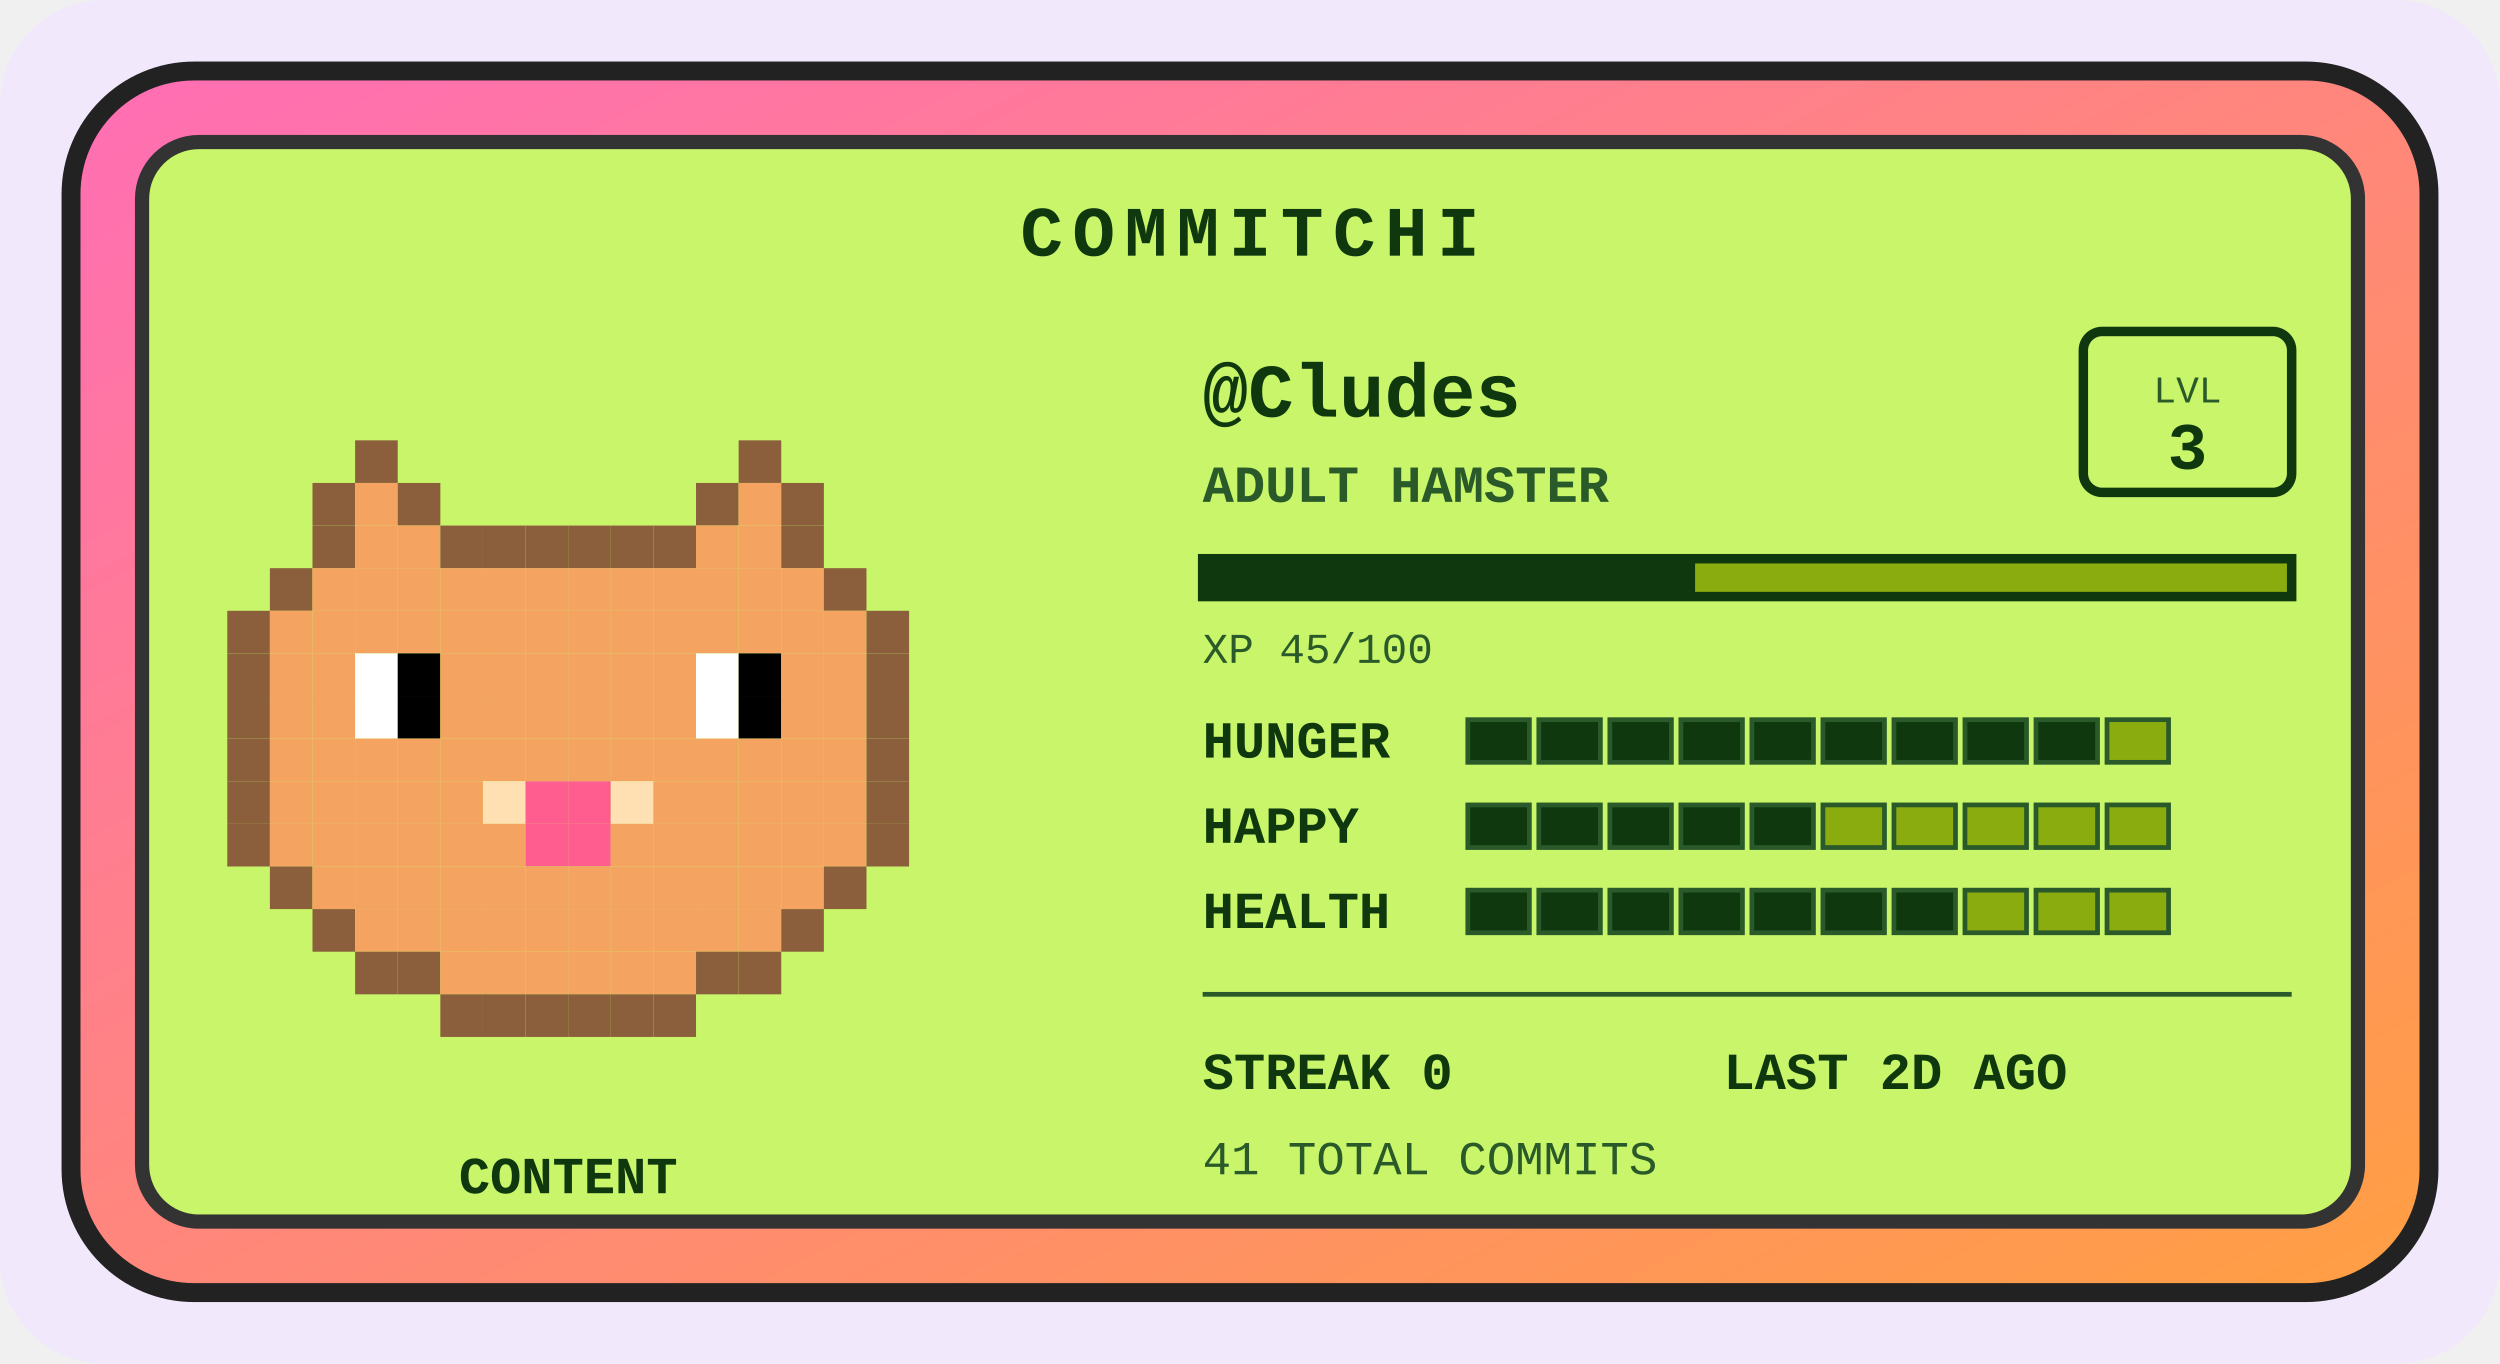
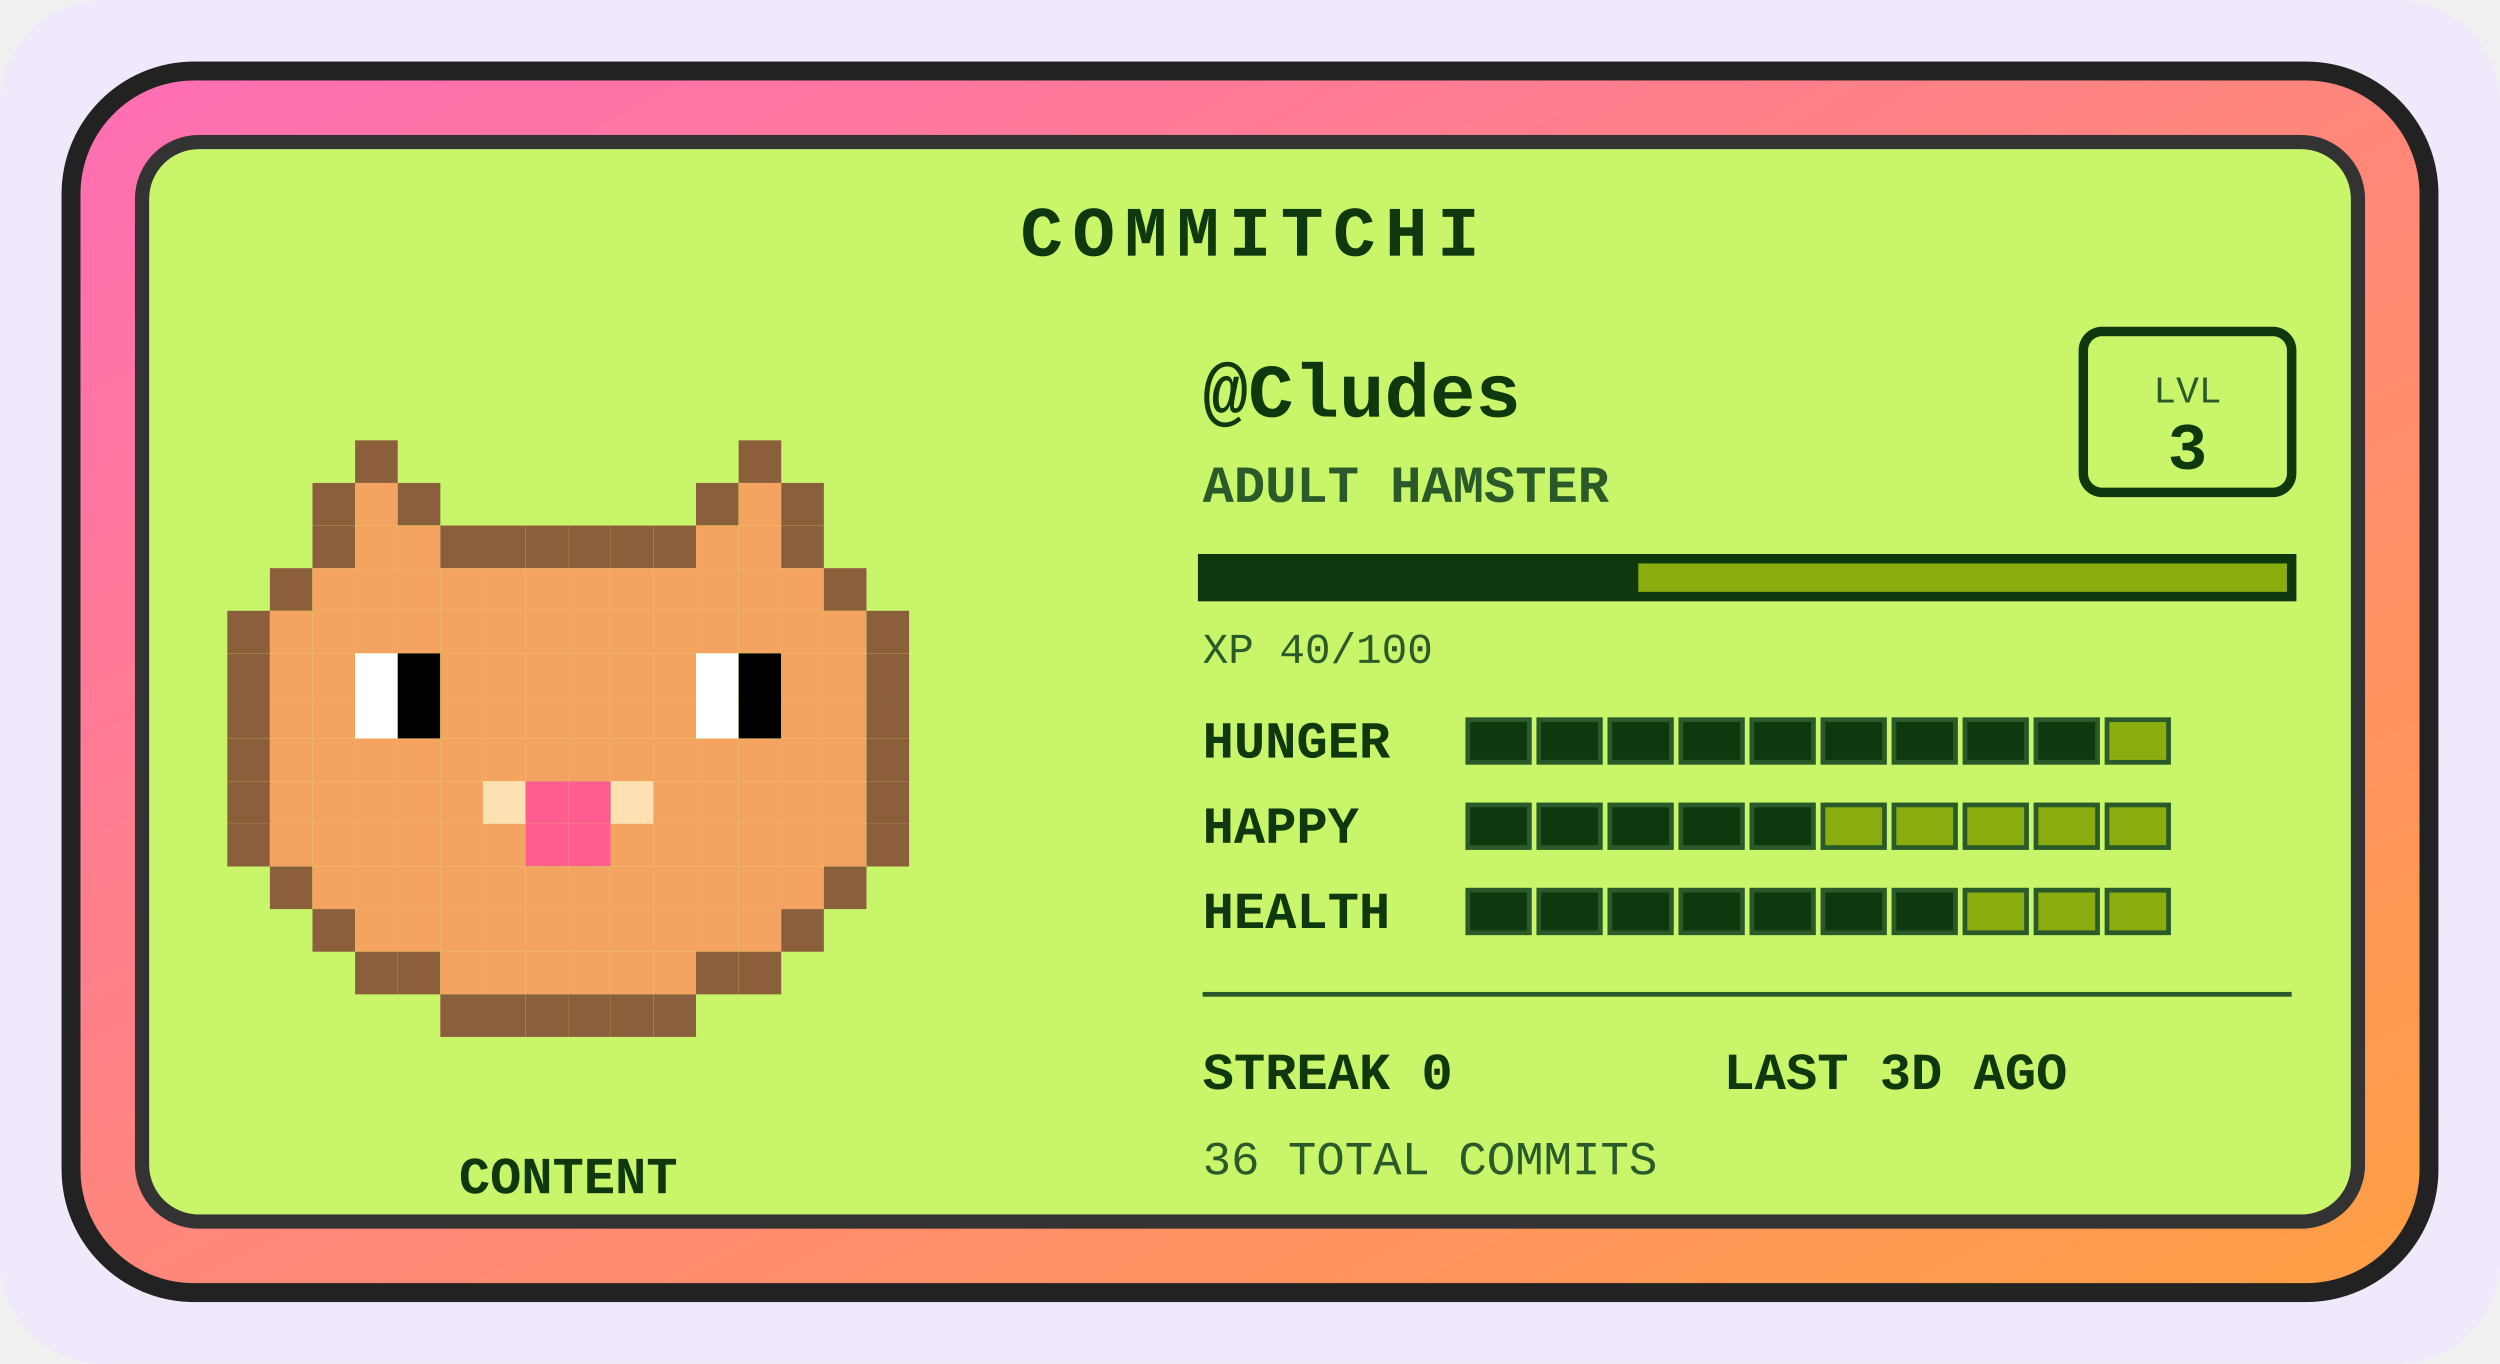
<svg xmlns="http://www.w3.org/2000/svg" width="528" height="288" viewBox="0 0 528 288" role="img" aria-label="Commitchi pet for Cludes">
  <defs>
    <linearGradient id="shell" x1="0" y1="0" x2="1" y2="1">
      <stop offset="0" stop-color="#ff6eb4" />
      <stop offset="1" stop-color="#ff9f43" />
    </linearGradient>
  </defs>
  <rect x="0" y="0" width="528" height="288" rx="22" fill="#f1e8fb" />
  <g transform="translate(14, 14)">
    <rect x="1" y="1" width="498" height="258" rx="26" fill="url(#shell)" stroke="#222" stroke-width="4" />
    <rect x="16" y="16" width="468" height="228" rx="12" fill="#c8f569" stroke="#333" stroke-width="3" />
    <text x="250" y="40" text-anchor="middle" font-family="'Courier New',monospace" font-size="15" font-weight="bold" letter-spacing="2" fill="#0f380f">COMMITCHI</text>
    <g>
      <rect x="61" y="79" width="9" height="9" fill="#8b5e3c" />
      <rect x="142" y="79" width="9" height="9" fill="#8b5e3c" />
      <rect x="52" y="88" width="9" height="9" fill="#8b5e3c" />
      <rect x="61" y="88" width="9" height="9" fill="#f4a460" />
      <rect x="70" y="88" width="9" height="9" fill="#8b5e3c" />
      <rect x="133" y="88" width="9" height="9" fill="#8b5e3c" />
      <rect x="142" y="88" width="9" height="9" fill="#f4a460" />
      <rect x="151" y="88" width="9" height="9" fill="#8b5e3c" />
      <rect x="52" y="97" width="9" height="9" fill="#8b5e3c" />
      <rect x="61" y="97" width="9" height="9" fill="#f4a460" />
      <rect x="70" y="97" width="9" height="9" fill="#f4a460" />
      <rect x="79" y="97" width="9" height="9" fill="#8b5e3c" />
      <rect x="88" y="97" width="9" height="9" fill="#8b5e3c" />
      <rect x="97" y="97" width="9" height="9" fill="#8b5e3c" />
      <rect x="106" y="97" width="9" height="9" fill="#8b5e3c" />
      <rect x="115" y="97" width="9" height="9" fill="#8b5e3c" />
      <rect x="124" y="97" width="9" height="9" fill="#8b5e3c" />
      <rect x="133" y="97" width="9" height="9" fill="#f4a460" />
      <rect x="142" y="97" width="9" height="9" fill="#f4a460" />
      <rect x="151" y="97" width="9" height="9" fill="#8b5e3c" />
      <rect x="43" y="106" width="9" height="9" fill="#8b5e3c" />
      <rect x="52" y="106" width="9" height="9" fill="#f4a460" />
      <rect x="61" y="106" width="9" height="9" fill="#f4a460" />
      <rect x="70" y="106" width="9" height="9" fill="#f4a460" />
      <rect x="79" y="106" width="9" height="9" fill="#f4a460" />
      <rect x="88" y="106" width="9" height="9" fill="#f4a460" />
      <rect x="97" y="106" width="9" height="9" fill="#f4a460" />
      <rect x="106" y="106" width="9" height="9" fill="#f4a460" />
      <rect x="115" y="106" width="9" height="9" fill="#f4a460" />
      <rect x="124" y="106" width="9" height="9" fill="#f4a460" />
      <rect x="133" y="106" width="9" height="9" fill="#f4a460" />
      <rect x="142" y="106" width="9" height="9" fill="#f4a460" />
      <rect x="151" y="106" width="9" height="9" fill="#f4a460" />
      <rect x="160" y="106" width="9" height="9" fill="#8b5e3c" />
      <rect x="34" y="115" width="9" height="9" fill="#8b5e3c" />
      <rect x="43" y="115" width="9" height="9" fill="#f4a460" />
      <rect x="52" y="115" width="9" height="9" fill="#f4a460" />
      <rect x="61" y="115" width="9" height="9" fill="#f4a460" />
      <rect x="70" y="115" width="9" height="9" fill="#f4a460" />
      <rect x="79" y="115" width="9" height="9" fill="#f4a460" />
      <rect x="88" y="115" width="9" height="9" fill="#f4a460" />
      <rect x="97" y="115" width="9" height="9" fill="#f4a460" />
      <rect x="106" y="115" width="9" height="9" fill="#f4a460" />
      <rect x="115" y="115" width="9" height="9" fill="#f4a460" />
      <rect x="124" y="115" width="9" height="9" fill="#f4a460" />
      <rect x="133" y="115" width="9" height="9" fill="#f4a460" />
      <rect x="142" y="115" width="9" height="9" fill="#f4a460" />
      <rect x="151" y="115" width="9" height="9" fill="#f4a460" />
      <rect x="160" y="115" width="9" height="9" fill="#f4a460" />
      <rect x="169" y="115" width="9" height="9" fill="#8b5e3c" />
      <rect x="34" y="124" width="9" height="9" fill="#8b5e3c" />
      <rect x="43" y="124" width="9" height="9" fill="#f4a460" />
      <rect x="52" y="124" width="9" height="9" fill="#f4a460" />
      <rect x="61" y="124" width="9" height="9" fill="#ffffff" />
      <rect x="70" y="124" width="9" height="9" fill="#000000" />
      <rect x="79" y="124" width="9" height="9" fill="#f4a460" />
      <rect x="88" y="124" width="9" height="9" fill="#f4a460" />
      <rect x="97" y="124" width="9" height="9" fill="#f4a460" />
      <rect x="106" y="124" width="9" height="9" fill="#f4a460" />
      <rect x="115" y="124" width="9" height="9" fill="#f4a460" />
      <rect x="124" y="124" width="9" height="9" fill="#f4a460" />
      <rect x="133" y="124" width="9" height="9" fill="#ffffff" />
      <rect x="142" y="124" width="9" height="9" fill="#000000" />
      <rect x="151" y="124" width="9" height="9" fill="#f4a460" />
      <rect x="160" y="124" width="9" height="9" fill="#f4a460" />
      <rect x="169" y="124" width="9" height="9" fill="#8b5e3c" />
      <rect x="34" y="133" width="9" height="9" fill="#8b5e3c" />
      <rect x="43" y="133" width="9" height="9" fill="#f4a460" />
      <rect x="52" y="133" width="9" height="9" fill="#f4a460" />
      <rect x="61" y="133" width="9" height="9" fill="#ffffff" />
      <rect x="70" y="133" width="9" height="9" fill="#000000" />
      <rect x="79" y="133" width="9" height="9" fill="#f4a460" />
      <rect x="88" y="133" width="9" height="9" fill="#f4a460" />
      <rect x="97" y="133" width="9" height="9" fill="#f4a460" />
      <rect x="106" y="133" width="9" height="9" fill="#f4a460" />
      <rect x="115" y="133" width="9" height="9" fill="#f4a460" />
      <rect x="124" y="133" width="9" height="9" fill="#f4a460" />
      <rect x="133" y="133" width="9" height="9" fill="#ffffff" />
      <rect x="142" y="133" width="9" height="9" fill="#000000" />
      <rect x="151" y="133" width="9" height="9" fill="#f4a460" />
      <rect x="160" y="133" width="9" height="9" fill="#f4a460" />
      <rect x="169" y="133" width="9" height="9" fill="#8b5e3c" />
      <rect x="34" y="142" width="9" height="9" fill="#8b5e3c" />
      <rect x="43" y="142" width="9" height="9" fill="#f4a460" />
      <rect x="52" y="142" width="9" height="9" fill="#f4a460" />
      <rect x="61" y="142" width="9" height="9" fill="#f4a460" />
      <rect x="70" y="142" width="9" height="9" fill="#f4a460" />
      <rect x="79" y="142" width="9" height="9" fill="#f4a460" />
      <rect x="88" y="142" width="9" height="9" fill="#f4a460" />
      <rect x="97" y="142" width="9" height="9" fill="#f4a460" />
      <rect x="106" y="142" width="9" height="9" fill="#f4a460" />
      <rect x="115" y="142" width="9" height="9" fill="#f4a460" />
      <rect x="124" y="142" width="9" height="9" fill="#f4a460" />
      <rect x="133" y="142" width="9" height="9" fill="#f4a460" />
      <rect x="142" y="142" width="9" height="9" fill="#f4a460" />
      <rect x="151" y="142" width="9" height="9" fill="#f4a460" />
      <rect x="160" y="142" width="9" height="9" fill="#f4a460" />
      <rect x="169" y="142" width="9" height="9" fill="#8b5e3c" />
      <rect x="34" y="151" width="9" height="9" fill="#8b5e3c" />
      <rect x="43" y="151" width="9" height="9" fill="#f4a460" />
      <rect x="52" y="151" width="9" height="9" fill="#f4a460" />
      <rect x="61" y="151" width="9" height="9" fill="#f4a460" />
      <rect x="70" y="151" width="9" height="9" fill="#f4a460" />
      <rect x="79" y="151" width="9" height="9" fill="#f4a460" />
      <rect x="88" y="151" width="9" height="9" fill="#ffe0b2" />
      <rect x="97" y="151" width="9" height="9" fill="#ff5d8f" />
      <rect x="106" y="151" width="9" height="9" fill="#ff5d8f" />
      <rect x="115" y="151" width="9" height="9" fill="#ffe0b2" />
      <rect x="124" y="151" width="9" height="9" fill="#f4a460" />
      <rect x="133" y="151" width="9" height="9" fill="#f4a460" />
      <rect x="142" y="151" width="9" height="9" fill="#f4a460" />
      <rect x="151" y="151" width="9" height="9" fill="#f4a460" />
      <rect x="160" y="151" width="9" height="9" fill="#f4a460" />
      <rect x="169" y="151" width="9" height="9" fill="#8b5e3c" />
      <rect x="34" y="160" width="9" height="9" fill="#8b5e3c" />
      <rect x="43" y="160" width="9" height="9" fill="#f4a460" />
      <rect x="52" y="160" width="9" height="9" fill="#f4a460" />
      <rect x="61" y="160" width="9" height="9" fill="#f4a460" />
      <rect x="70" y="160" width="9" height="9" fill="#f4a460" />
      <rect x="79" y="160" width="9" height="9" fill="#f4a460" />
      <rect x="88" y="160" width="9" height="9" fill="#f4a460" />
      <rect x="97" y="160" width="9" height="9" fill="#ff5d8f" />
      <rect x="106" y="160" width="9" height="9" fill="#ff5d8f" />
      <rect x="115" y="160" width="9" height="9" fill="#f4a460" />
      <rect x="124" y="160" width="9" height="9" fill="#f4a460" />
      <rect x="133" y="160" width="9" height="9" fill="#f4a460" />
      <rect x="142" y="160" width="9" height="9" fill="#f4a460" />
      <rect x="151" y="160" width="9" height="9" fill="#f4a460" />
      <rect x="160" y="160" width="9" height="9" fill="#f4a460" />
      <rect x="169" y="160" width="9" height="9" fill="#8b5e3c" />
      <rect x="43" y="169" width="9" height="9" fill="#8b5e3c" />
      <rect x="52" y="169" width="9" height="9" fill="#f4a460" />
      <rect x="61" y="169" width="9" height="9" fill="#f4a460" />
      <rect x="70" y="169" width="9" height="9" fill="#f4a460" />
      <rect x="79" y="169" width="9" height="9" fill="#f4a460" />
      <rect x="88" y="169" width="9" height="9" fill="#f4a460" />
      <rect x="97" y="169" width="9" height="9" fill="#f4a460" />
      <rect x="106" y="169" width="9" height="9" fill="#f4a460" />
      <rect x="115" y="169" width="9" height="9" fill="#f4a460" />
      <rect x="124" y="169" width="9" height="9" fill="#f4a460" />
      <rect x="133" y="169" width="9" height="9" fill="#f4a460" />
      <rect x="142" y="169" width="9" height="9" fill="#f4a460" />
      <rect x="151" y="169" width="9" height="9" fill="#f4a460" />
      <rect x="160" y="169" width="9" height="9" fill="#8b5e3c" />
      <rect x="52" y="178" width="9" height="9" fill="#8b5e3c" />
      <rect x="61" y="178" width="9" height="9" fill="#f4a460" />
      <rect x="70" y="178" width="9" height="9" fill="#f4a460" />
      <rect x="79" y="178" width="9" height="9" fill="#f4a460" />
      <rect x="88" y="178" width="9" height="9" fill="#f4a460" />
      <rect x="97" y="178" width="9" height="9" fill="#f4a460" />
      <rect x="106" y="178" width="9" height="9" fill="#f4a460" />
      <rect x="115" y="178" width="9" height="9" fill="#f4a460" />
      <rect x="124" y="178" width="9" height="9" fill="#f4a460" />
      <rect x="133" y="178" width="9" height="9" fill="#f4a460" />
      <rect x="142" y="178" width="9" height="9" fill="#f4a460" />
      <rect x="151" y="178" width="9" height="9" fill="#8b5e3c" />
      <rect x="61" y="187" width="9" height="9" fill="#8b5e3c" />
      <rect x="70" y="187" width="9" height="9" fill="#8b5e3c" />
      <rect x="79" y="187" width="9" height="9" fill="#f4a460" />
      <rect x="88" y="187" width="9" height="9" fill="#f4a460" />
      <rect x="97" y="187" width="9" height="9" fill="#f4a460" />
      <rect x="106" y="187" width="9" height="9" fill="#f4a460" />
      <rect x="115" y="187" width="9" height="9" fill="#f4a460" />
      <rect x="124" y="187" width="9" height="9" fill="#f4a460" />
      <rect x="133" y="187" width="9" height="9" fill="#8b5e3c" />
      <rect x="142" y="187" width="9" height="9" fill="#8b5e3c" />
      <rect x="79" y="196" width="9" height="9" fill="#8b5e3c" />
      <rect x="88" y="196" width="9" height="9" fill="#8b5e3c" />
      <rect x="97" y="196" width="9" height="9" fill="#8b5e3c" />
      <rect x="106" y="196" width="9" height="9" fill="#8b5e3c" />
      <rect x="115" y="196" width="9" height="9" fill="#8b5e3c" />
      <rect x="124" y="196" width="9" height="9" fill="#8b5e3c" />
      <animateTransform attributeName="transform" type="translate" values="0 0; 0 -5; 0 0" dur="3s" repeatCount="indefinite" />
    </g>
    <text x="106" y="238" text-anchor="middle" font-family="'Courier New',monospace" font-size="11" font-weight="bold" fill="#0f380f">CONTENT</text>
    <text x="240" y="74" font-family="'Courier New',monospace" font-size="16" font-weight="bold" fill="#0f380f">@Cludes</text>
    <text x="240" y="92" font-family="'Courier New',monospace" font-size="11" font-weight="bold" fill="#2a5a2a">ADULT HAMSTER</text>
    <rect x="426" y="56" width="44" height="34" rx="4" fill="none" stroke="#0f380f" stroke-width="2" />
    <text x="448" y="71" text-anchor="middle" font-family="'Courier New',monospace" font-size="8" fill="#2a5a2a">LVL</text>
    <text x="448" y="85" text-anchor="middle" font-family="'Courier New',monospace" font-size="14" font-weight="bold" fill="#0f380f">3</text>
    <rect x="240" y="104" width="230" height="8" fill="#8bac0f" stroke="#0f380f" stroke-width="2" />
-     <rect x="240" y="104" width="104" height="8" fill="#0f380f" />
-     <text x="240" y="126" font-family="'Courier New',monospace" font-size="9" fill="#2a5a2a">XP 45/100</text>
+     <rect x="240" y="104" width="92" height="8" fill="#0f380f" />
+     <text x="240" y="126" font-family="'Courier New',monospace" font-size="9" fill="#2a5a2a">XP 40/100</text>
    <text x="240" y="146" font-family="'Courier New',monospace" font-size="11" font-weight="bold" fill="#0f380f">HUNGER</text>
    <rect x="296" y="138" width="13" height="9" fill="#0f380f" stroke="#2a5a2a" stroke-width="1" />
    <rect x="311" y="138" width="13" height="9" fill="#0f380f" stroke="#2a5a2a" stroke-width="1" />
    <rect x="326" y="138" width="13" height="9" fill="#0f380f" stroke="#2a5a2a" stroke-width="1" />
    <rect x="341" y="138" width="13" height="9" fill="#0f380f" stroke="#2a5a2a" stroke-width="1" />
    <rect x="356" y="138" width="13" height="9" fill="#0f380f" stroke="#2a5a2a" stroke-width="1" />
    <rect x="371" y="138" width="13" height="9" fill="#0f380f" stroke="#2a5a2a" stroke-width="1" />
    <rect x="386" y="138" width="13" height="9" fill="#0f380f" stroke="#2a5a2a" stroke-width="1" />
    <rect x="401" y="138" width="13" height="9" fill="#0f380f" stroke="#2a5a2a" stroke-width="1" />
    <rect x="416" y="138" width="13" height="9" fill="#0f380f" stroke="#2a5a2a" stroke-width="1" />
    <rect x="431" y="138" width="13" height="9" fill="#8bac0f" stroke="#2a5a2a" stroke-width="1" />
    <text x="240" y="164" font-family="'Courier New',monospace" font-size="11" font-weight="bold" fill="#0f380f">HAPPY</text>
    <rect x="296" y="156" width="13" height="9" fill="#0f380f" stroke="#2a5a2a" stroke-width="1" />
    <rect x="311" y="156" width="13" height="9" fill="#0f380f" stroke="#2a5a2a" stroke-width="1" />
    <rect x="326" y="156" width="13" height="9" fill="#0f380f" stroke="#2a5a2a" stroke-width="1" />
    <rect x="341" y="156" width="13" height="9" fill="#0f380f" stroke="#2a5a2a" stroke-width="1" />
    <rect x="356" y="156" width="13" height="9" fill="#0f380f" stroke="#2a5a2a" stroke-width="1" />
    <rect x="371" y="156" width="13" height="9" fill="#8bac0f" stroke="#2a5a2a" stroke-width="1" />
    <rect x="386" y="156" width="13" height="9" fill="#8bac0f" stroke="#2a5a2a" stroke-width="1" />
    <rect x="401" y="156" width="13" height="9" fill="#8bac0f" stroke="#2a5a2a" stroke-width="1" />
    <rect x="416" y="156" width="13" height="9" fill="#8bac0f" stroke="#2a5a2a" stroke-width="1" />
    <rect x="431" y="156" width="13" height="9" fill="#8bac0f" stroke="#2a5a2a" stroke-width="1" />
    <text x="240" y="182" font-family="'Courier New',monospace" font-size="11" font-weight="bold" fill="#0f380f">HEALTH</text>
    <rect x="296" y="174" width="13" height="9" fill="#0f380f" stroke="#2a5a2a" stroke-width="1" />
    <rect x="311" y="174" width="13" height="9" fill="#0f380f" stroke="#2a5a2a" stroke-width="1" />
    <rect x="326" y="174" width="13" height="9" fill="#0f380f" stroke="#2a5a2a" stroke-width="1" />
    <rect x="341" y="174" width="13" height="9" fill="#0f380f" stroke="#2a5a2a" stroke-width="1" />
    <rect x="356" y="174" width="13" height="9" fill="#0f380f" stroke="#2a5a2a" stroke-width="1" />
    <rect x="371" y="174" width="13" height="9" fill="#0f380f" stroke="#2a5a2a" stroke-width="1" />
    <rect x="386" y="174" width="13" height="9" fill="#0f380f" stroke="#2a5a2a" stroke-width="1" />
    <rect x="401" y="174" width="13" height="9" fill="#8bac0f" stroke="#2a5a2a" stroke-width="1" />
    <rect x="416" y="174" width="13" height="9" fill="#8bac0f" stroke="#2a5a2a" stroke-width="1" />
    <rect x="431" y="174" width="13" height="9" fill="#8bac0f" stroke="#2a5a2a" stroke-width="1" />
    <line x1="240" y1="196" x2="470" y2="196" stroke="#2a5a2a" stroke-width="1" />
    <text x="240" y="216" font-family="'Courier New',monospace" font-size="11" font-weight="bold" fill="#0f380f">STREAK 0</text>
-     <text x="350" y="216" font-family="'Courier New',monospace" font-size="11" font-weight="bold" fill="#0f380f">LAST 2D AGO</text>
-     <text x="240" y="234" font-family="'Courier New',monospace" font-size="10" fill="#2a5a2a">41 TOTAL COMMITS</text>
+     <text x="350" y="216" font-family="'Courier New',monospace" font-size="11" font-weight="bold" fill="#0f380f">LAST 3D AGO</text>
+     <text x="240" y="234" font-family="'Courier New',monospace" font-size="10" fill="#2a5a2a">36 TOTAL COMMITS</text>
  </g>
</svg>
